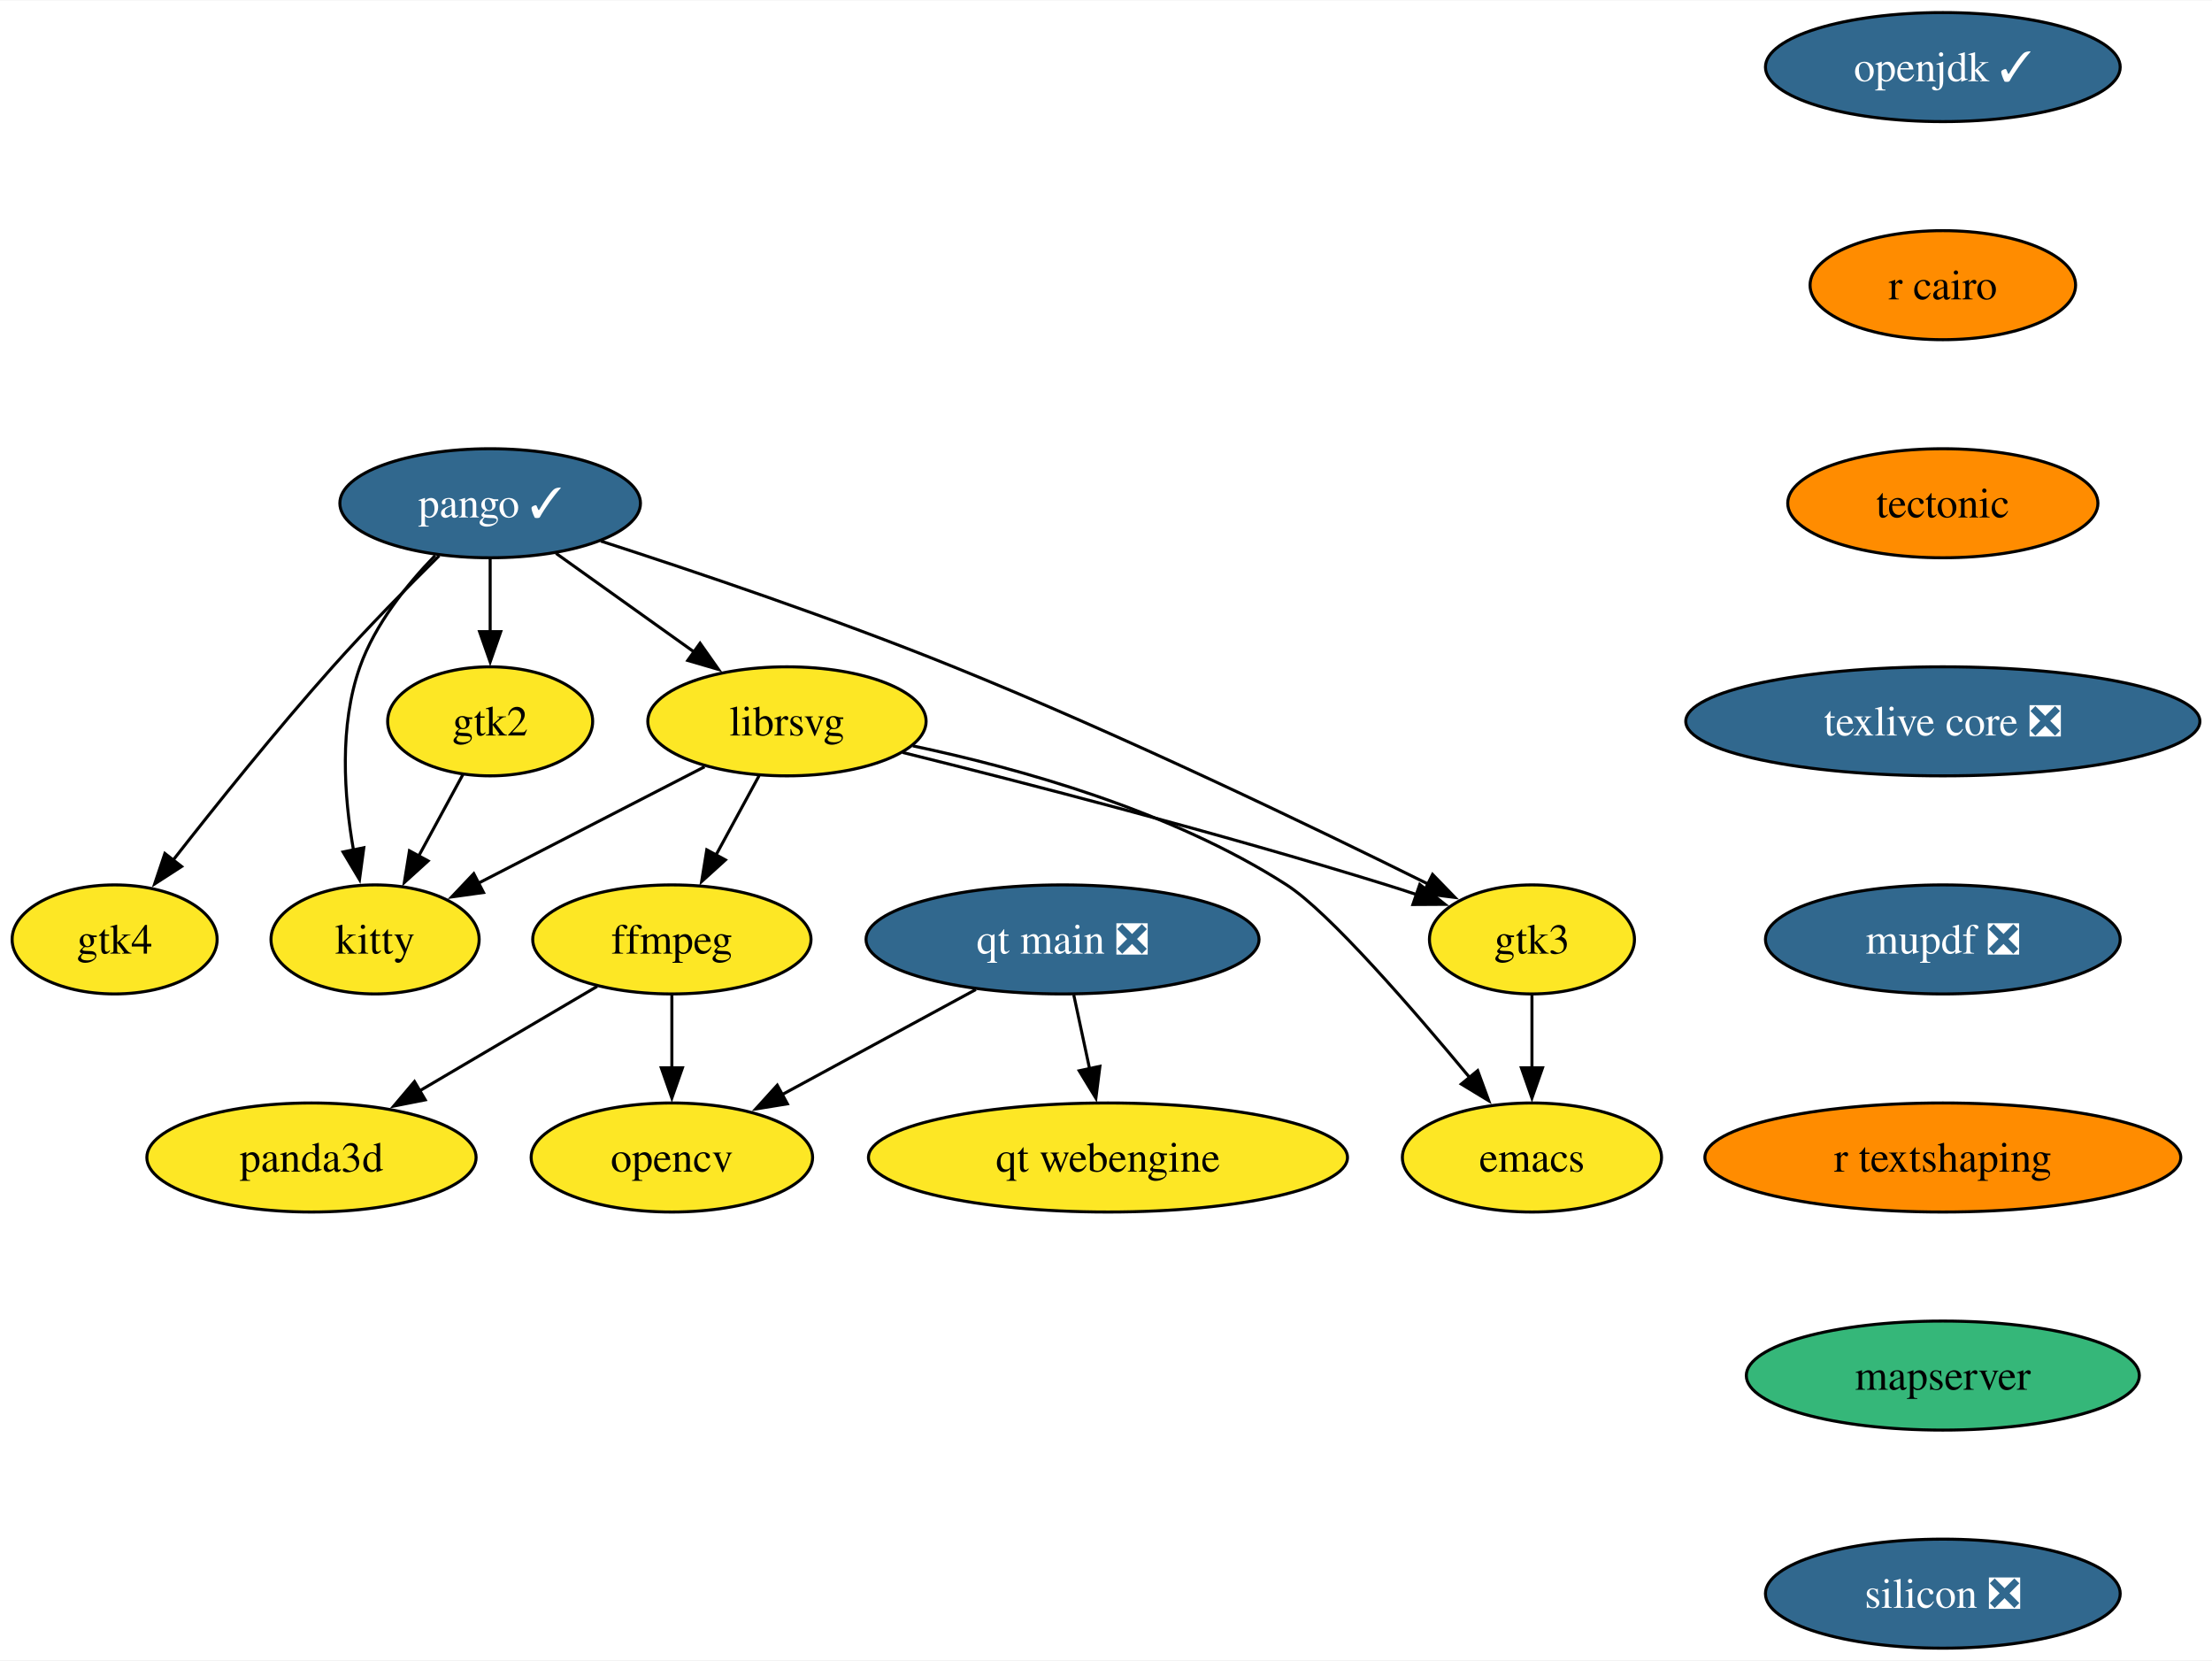
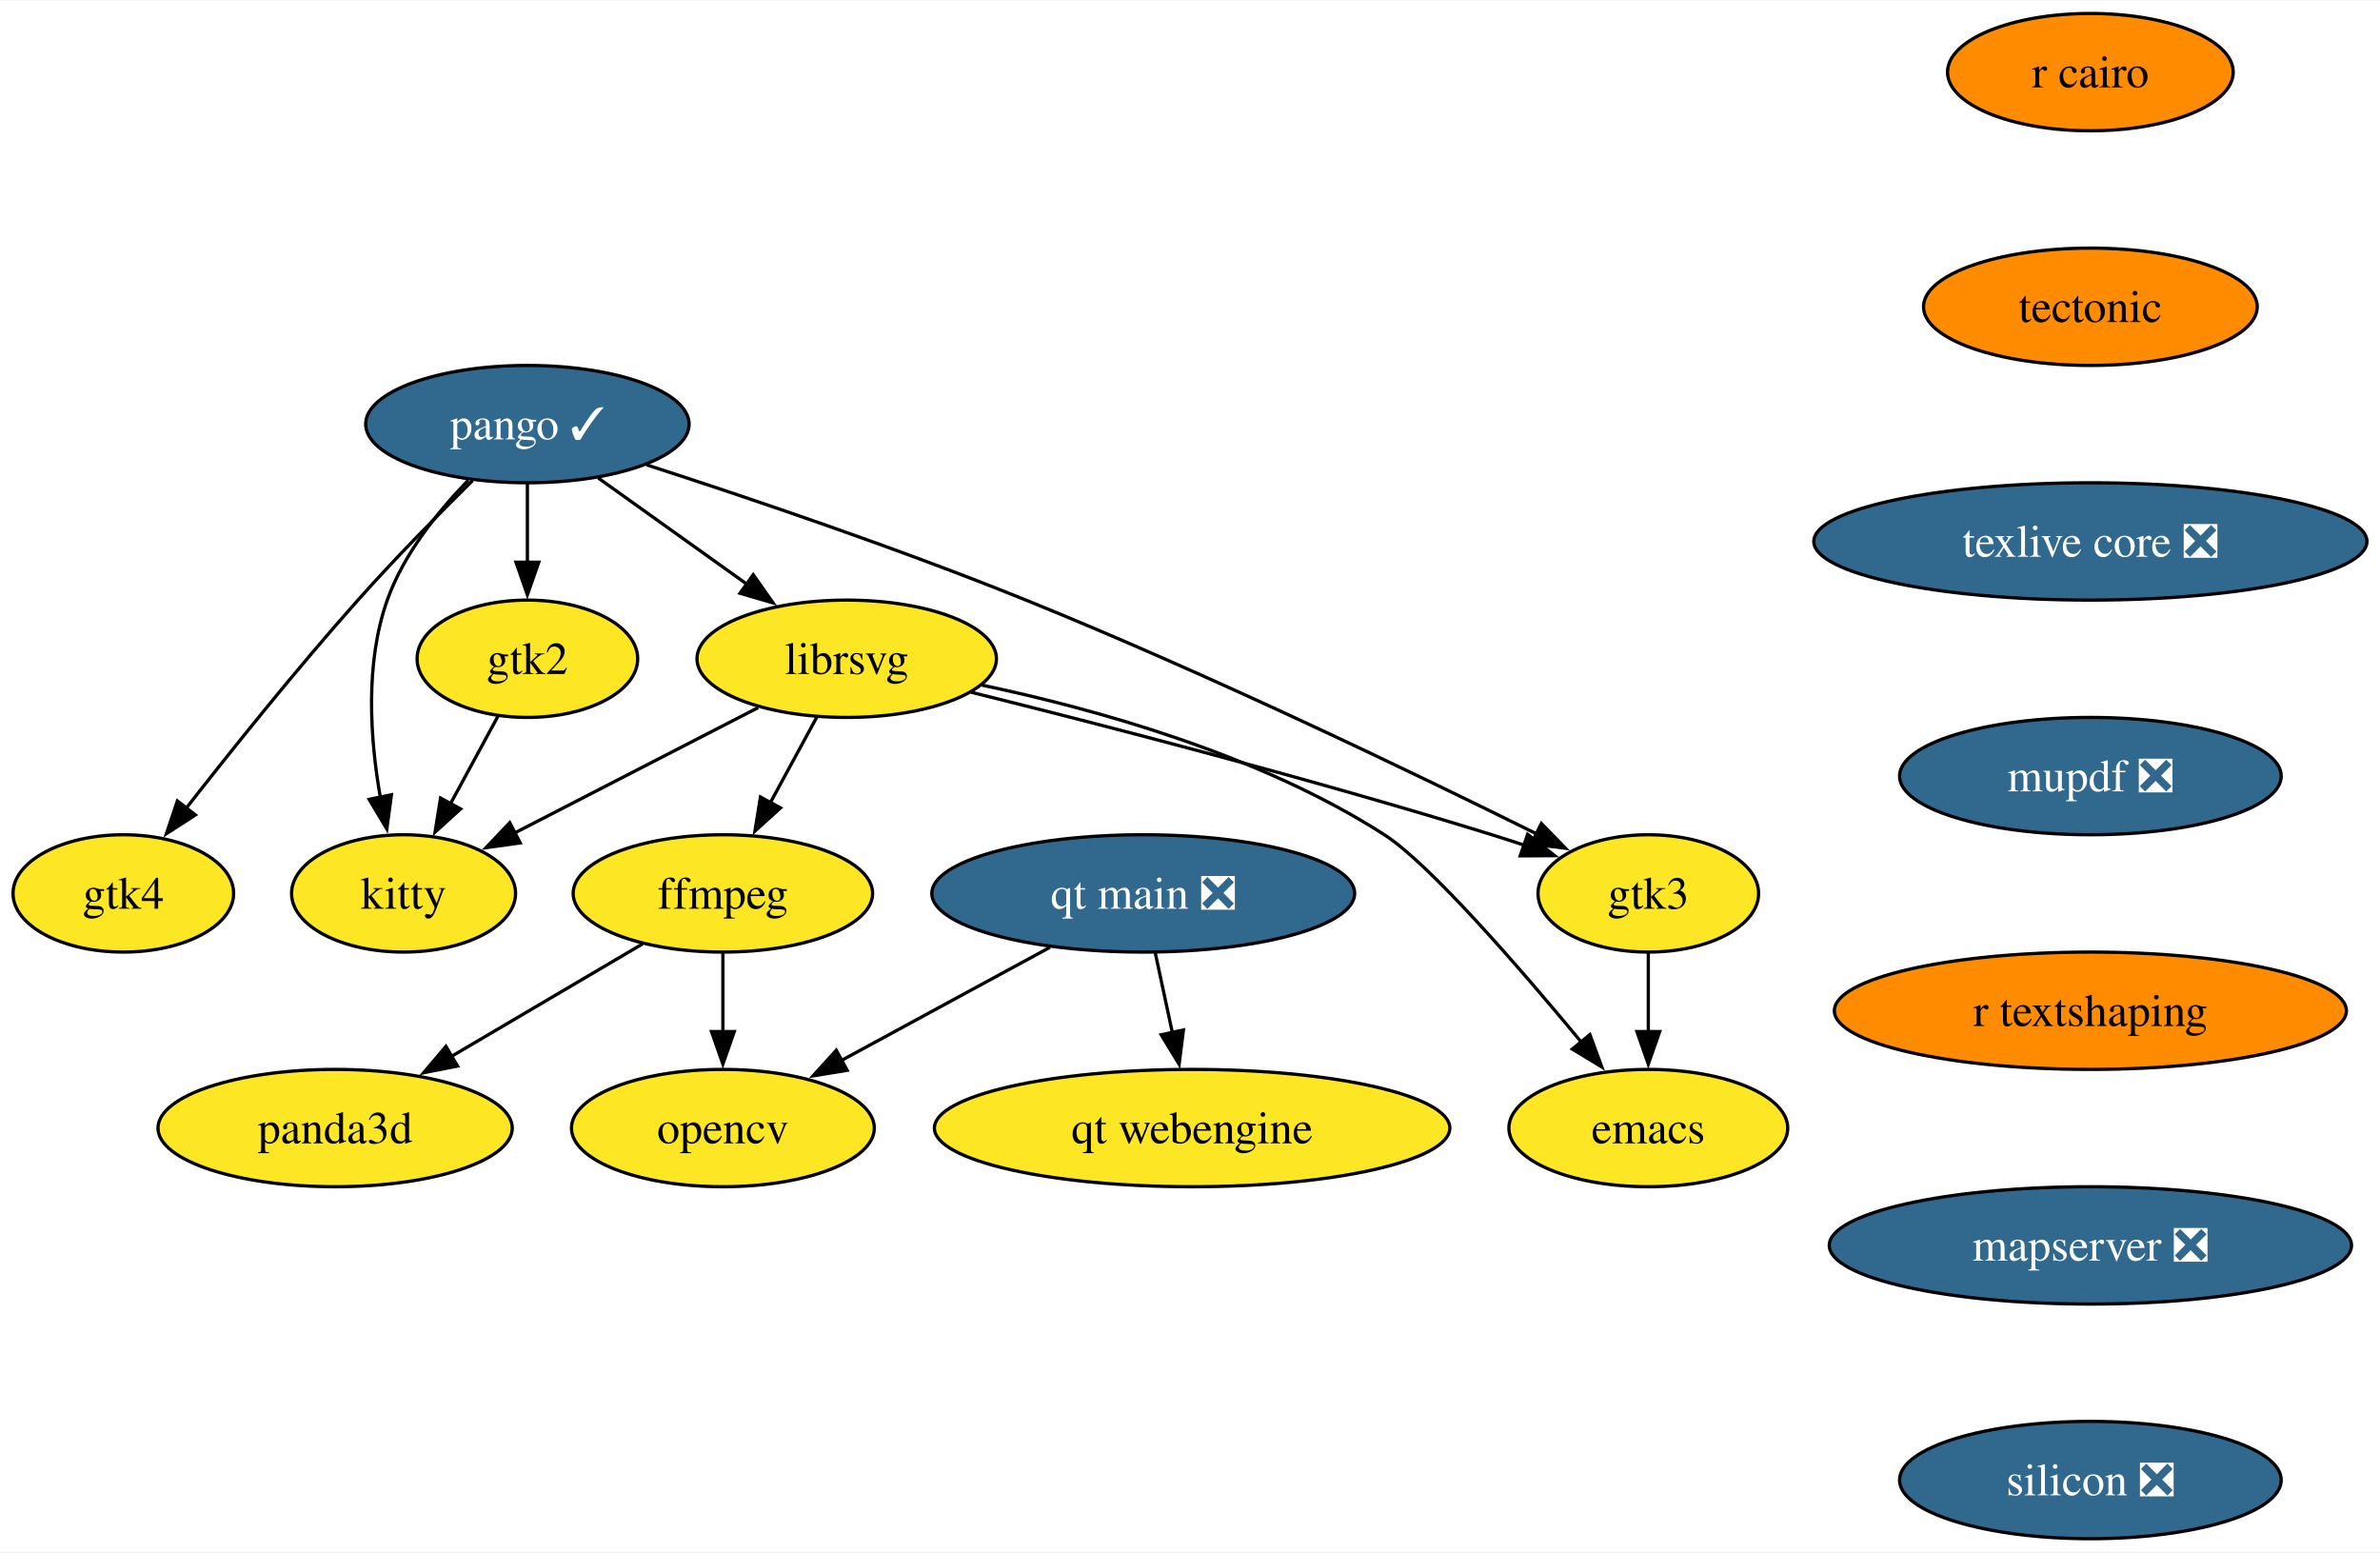
- <svg xmlns="http://www.w3.org/2000/svg" xmlns:xlink="http://www.w3.org/1999/xlink" width="730pt" height="548pt" viewBox="0.00 0.00 730.40 548.00">
-   <g id="graph0" class="graph" transform="scale(1 1) rotate(0) translate(4 544)">
-     <polygon fill="white" stroke="none" points="-4,4 -4,-544 726.4,-544 726.4,4 -4,4" />
+ <svg xmlns="http://www.w3.org/2000/svg" xmlns:xlink="http://www.w3.org/1999/xlink" width="730pt" height="476pt" viewBox="0.00 0.00 730.40 476.00">
+   <g id="graph0" class="graph" transform="scale(1 1) rotate(0) translate(4 472)">
+     <polygon fill="white" stroke="none" points="-4,4 -4,-472 726.4,-472 726.4,4 -4,4" />
    <g id="node1" class="node">
      <g id="a_node1">
        <a xlink:href="https://github.com/conda-forge/emacs-feedstock" xlink:title="emacs">
-           <ellipse fill="#fde725" stroke="black" cx="501.85" cy="-162" rx="42.79" ry="18" />
-           <text text-anchor="middle" x="501.85" y="-157.32" font-family="Times,serif" font-size="14.00">emacs</text>
+           <ellipse fill="#fde725" stroke="black" cx="501.85" cy="-126" rx="42.79" ry="18" />
+           <text text-anchor="middle" x="501.85" y="-121.33" font-family="Times,serif" font-size="14.00">emacs</text>
        </a>
      </g>
    </g>
    <g id="node2" class="node">
      <g id="a_node2">
        <a xlink:href="https://github.com/conda-forge/ffmpeg-feedstock" xlink:title="ffmpeg">
-           <ellipse fill="#fde725" stroke="black" cx="217.85" cy="-234" rx="45.95" ry="18" />
-           <text text-anchor="middle" x="217.85" y="-229.32" font-family="Times,serif" font-size="14.00">ffmpeg</text>
+           <ellipse fill="#fde725" stroke="black" cx="217.85" cy="-198" rx="45.95" ry="18" />
+           <text text-anchor="middle" x="217.85" y="-193.32" font-family="Times,serif" font-size="14.00">ffmpeg</text>
        </a>
      </g>
    </g>
    <g id="node3" class="node">
      <g id="a_node3">
        <a xlink:href="https://github.com/conda-forge/opencv-feedstock" xlink:title="opencv">
-           <ellipse fill="#fde725" stroke="black" cx="217.85" cy="-162" rx="46.47" ry="18" />
-           <text text-anchor="middle" x="217.85" y="-157.32" font-family="Times,serif" font-size="14.00">opencv</text>
+           <ellipse fill="#fde725" stroke="black" cx="217.85" cy="-126" rx="46.47" ry="18" />
+           <text text-anchor="middle" x="217.85" y="-121.33" font-family="Times,serif" font-size="14.00">opencv</text>
        </a>
      </g>
    </g>
    <g id="edge1" class="edge">
-       <path fill="none" stroke="black" d="M217.85,-215.7C217.85,-208.41 217.85,-199.73 217.85,-191.54" />
-       <polygon fill="black" stroke="black" points="221.35,-191.62 217.85,-181.62 214.35,-191.62 221.35,-191.62" />
+       <path fill="none" stroke="black" d="M217.85,-179.7C217.85,-172.41 217.85,-163.73 217.85,-155.54" />
+       <polygon fill="black" stroke="black" points="221.35,-155.62 217.85,-145.62 214.35,-155.62 221.35,-155.62" />
    </g>
    <g id="node4" class="node">
      <g id="a_node4">
        <a xlink:href="https://github.com/conda-forge/panda3d-feedstock" xlink:title="panda3d">
-           <ellipse fill="#fde725" stroke="black" cx="98.85" cy="-162" rx="54.36" ry="18" />
-           <text text-anchor="middle" x="98.85" y="-157.32" font-family="Times,serif" font-size="14.00">panda3d</text>
+           <ellipse fill="#fde725" stroke="black" cx="98.85" cy="-126" rx="54.36" ry="18" />
+           <text text-anchor="middle" x="98.85" y="-121.33" font-family="Times,serif" font-size="14.00">panda3d</text>
        </a>
      </g>
    </g>
    <g id="edge2" class="edge">
-       <path fill="none" stroke="black" d="M193.19,-218.5C176.22,-208.52 153.42,-195.1 134.49,-183.96" />
-       <polygon fill="black" stroke="black" points="136.41,-181.03 126.01,-178.98 132.86,-187.07 136.41,-181.03" />
+       <path fill="none" stroke="black" d="M193.19,-182.5C176.22,-172.52 153.42,-159.1 134.49,-147.96" />
+       <polygon fill="black" stroke="black" points="136.41,-145.03 126.01,-142.98 132.86,-151.07 136.41,-145.03" />
    </g>
    <g id="node5" class="node">
      <g id="a_node5">
        <a xlink:href="https://github.com/conda-forge/librsvg-feedstock" xlink:title="librsvg">
-           <ellipse fill="#fde725" stroke="black" cx="255.85" cy="-306" rx="45.95" ry="18" />
-           <text text-anchor="middle" x="255.85" y="-301.32" font-family="Times,serif" font-size="14.00">librsvg</text>
+           <ellipse fill="#fde725" stroke="black" cx="255.85" cy="-270" rx="45.95" ry="18" />
+           <text text-anchor="middle" x="255.85" y="-265.32" font-family="Times,serif" font-size="14.00">librsvg</text>
        </a>
      </g>
    </g>
    <g id="edge3" class="edge">
-       <path fill="none" stroke="black" d="M297.41,-297.9C332.43,-290.51 382.76,-276.5 420.85,-252 434.73,-243.07 462.34,-211.25 481.44,-188.21" />
-       <polygon fill="black" stroke="black" points="483.93,-190.68 487.58,-180.74 478.52,-186.24 483.93,-190.68" />
+       <path fill="none" stroke="black" d="M297.41,-261.9C332.43,-254.51 382.76,-240.5 420.85,-216 434.73,-207.07 462.34,-175.25 481.44,-152.21" />
+       <polygon fill="black" stroke="black" points="483.93,-154.68 487.58,-144.74 478.52,-150.24 483.93,-154.68" />
    </g>
    <g id="edge4" class="edge">
-       <path fill="none" stroke="black" d="M246.65,-288.05C242.35,-280.14 237.14,-270.54 232.33,-261.69" />
-       <polygon fill="black" stroke="black" points="235.53,-260.24 227.68,-253.12 229.38,-263.58 235.53,-260.24" />
+       <path fill="none" stroke="black" d="M246.65,-252.05C242.35,-244.14 237.14,-234.54 232.33,-225.69" />
+       <polygon fill="black" stroke="black" points="235.53,-224.24 227.68,-217.12 229.38,-227.58 235.53,-224.24" />
    </g>
    <g id="node6" class="node">
      <g id="a_node6">
        <a xlink:href="https://github.com/conda-forge/kitty-feedstock" xlink:title="kitty">
-           <ellipse fill="#fde725" stroke="black" cx="119.85" cy="-234" rx="34.37" ry="18" />
-           <text text-anchor="middle" x="119.85" y="-229.32" font-family="Times,serif" font-size="14.00">kitty</text>
+           <ellipse fill="#fde725" stroke="black" cx="119.85" cy="-198" rx="34.37" ry="18" />
+           <text text-anchor="middle" x="119.85" y="-193.32" font-family="Times,serif" font-size="14.00">kitty</text>
        </a>
      </g>
    </g>
    <g id="edge5" class="edge">
-       <path fill="none" stroke="black" d="M228.65,-291C207.14,-279.93 176.99,-264.41 153.87,-252.51" />
-       <polygon fill="black" stroke="black" points="155.65,-249.49 145.15,-248.03 152.44,-255.71 155.65,-249.49" />
+       <path fill="none" stroke="black" d="M228.65,-255C207.14,-243.93 176.99,-228.41 153.87,-216.51" />
+       <polygon fill="black" stroke="black" points="155.65,-213.49 145.15,-212.03 152.44,-219.71 155.65,-213.49" />
    </g>
    <g id="node7" class="node">
      <g id="a_node7">
        <a xlink:href="https://github.com/conda-forge/gtk3-feedstock" xlink:title="gtk3">
-           <ellipse fill="#fde725" stroke="black" cx="501.85" cy="-234" rx="33.85" ry="18" />
-           <text text-anchor="middle" x="501.85" y="-229.32" font-family="Times,serif" font-size="14.00">gtk3</text>
+           <ellipse fill="#fde725" stroke="black" cx="501.85" cy="-198" rx="33.85" ry="18" />
+           <text text-anchor="middle" x="501.85" y="-193.32" font-family="Times,serif" font-size="14.00">gtk3</text>
        </a>
      </g>
    </g>
    <g id="edge6" class="edge">
-       <path fill="none" stroke="black" d="M294.06,-295.72C334.12,-285.77 398.79,-269.09 453.85,-252 457.12,-250.98 460.5,-249.89 463.88,-248.76" />
-       <polygon fill="black" stroke="black" points="464.81,-252.14 473.13,-245.58 462.53,-245.52 464.81,-252.14" />
+       <path fill="none" stroke="black" d="M294.06,-259.72C334.12,-249.77 398.79,-233.09 453.85,-216 457.12,-214.98 460.5,-213.89 463.88,-212.76" />
+       <polygon fill="black" stroke="black" points="464.81,-216.14 473.13,-209.58 462.53,-209.52 464.81,-216.14" />
    </g>
    <g id="edge7" class="edge">
-       <path fill="none" stroke="black" d="M501.85,-215.7C501.85,-208.41 501.85,-199.73 501.85,-191.54" />
-       <polygon fill="black" stroke="black" points="505.35,-191.62 501.85,-181.62 498.35,-191.62 505.35,-191.62" />
+       <path fill="none" stroke="black" d="M501.85,-179.7C501.85,-172.41 501.85,-163.73 501.85,-155.54" />
+       <polygon fill="black" stroke="black" points="505.35,-155.62 501.85,-145.62 498.35,-155.62 505.35,-155.62" />
    </g>
    <g id="node8" class="node">
      <g id="a_node8">
-         <a xlink:href="https://github.com/conda-forge/openjdk-feedstock/pull/175" xlink:title="openjdk ✓">
-           <ellipse fill="#31688e" stroke="black" cx="637.52" cy="-522" rx="58.57" ry="18" />
-           <text text-anchor="middle" x="637.52" y="-517.33" font-family="Times,serif" font-size="14.00" fill="white">openjdk ✓</text>
-         </a>
-       </g>
+         <a xlink:href="https://github.com/conda-forge/pango-feedstock/pull/80" xlink:title="pango ✓">
+           <ellipse fill="#31688e" stroke="black" cx="157.85" cy="-342" rx="49.63" ry="18" />
+           <text text-anchor="middle" x="157.85" y="-337.32" font-family="Times,serif" font-size="14.00" fill="white">pango ✓</text>
+         </a>
+       </g>
+     </g>
+     <g id="edge8" class="edge">
+       <path fill="none" stroke="black" d="M179.6,-325.46C193.01,-315.88 210.42,-303.45 225.22,-292.88" />
+       <polygon fill="black" stroke="black" points="227.16,-295.79 233.26,-287.13 223.09,-290.1 227.16,-295.79" />
+     </g>
+     <g id="edge9" class="edge">
+       <path fill="none" stroke="black" d="M139.7,-324.76C130.33,-315.13 119.84,-302.07 114.85,-288 107.96,-268.59 109.59,-245.31 112.73,-227.43" />
+       <polygon fill="black" stroke="black" points="116.13,-228.27 114.71,-217.77 109.28,-226.87 116.13,-228.27" />
+     </g>
+     <g id="edge10" class="edge">
+       <path fill="none" stroke="black" d="M194.4,-329.51C225.65,-319.41 271.63,-303.88 310.85,-288 366.79,-265.35 429.96,-234.92 467.8,-216.16" />
+       <polygon fill="black" stroke="black" points="469.03,-219.46 476.42,-211.86 465.91,-213.19 469.03,-219.46" />
    </g>
    <g id="node9" class="node">
      <g id="a_node9">
+         <a xlink:href="https://github.com/conda-forge/gtk2-feedstock" xlink:title="gtk2">
+           <ellipse fill="#fde725" stroke="black" cx="157.85" cy="-270" rx="33.85" ry="18" />
+           <text text-anchor="middle" x="157.85" y="-265.32" font-family="Times,serif" font-size="14.00">gtk2</text>
+         </a>
+       </g>
+     </g>
+     <g id="edge11" class="edge">
+       <path fill="none" stroke="black" d="M157.85,-323.7C157.85,-316.41 157.85,-307.73 157.85,-299.54" />
+       <polygon fill="black" stroke="black" points="161.35,-299.62 157.85,-289.62 154.35,-299.62 161.35,-299.62" />
+     </g>
+     <g id="node10" class="node">
+       <g id="a_node10">
+         <a xlink:href="https://github.com/conda-forge/gtk4-feedstock" xlink:title="gtk4">
+           <ellipse fill="#fde725" stroke="black" cx="33.85" cy="-198" rx="33.85" ry="18" />
+           <text text-anchor="middle" x="33.85" y="-193.32" font-family="Times,serif" font-size="14.00">gtk4</text>
+         </a>
+       </g>
+     </g>
+     <g id="edge12" class="edge">
+       <path fill="none" stroke="black" d="M141.03,-324.68C130.64,-314.4 117.17,-300.7 105.85,-288 87.15,-267.03 67.15,-242.08 52.98,-223.94" />
+       <polygon fill="black" stroke="black" points="55.97,-222.08 47.07,-216.33 50.44,-226.37 55.97,-222.08" />
+     </g>
+     <g id="edge13" class="edge">
+       <path fill="none" stroke="black" d="M148.84,-252.41C144.49,-244.39 139.15,-234.57 134.26,-225.54" />
+       <polygon fill="black" stroke="black" points="137.36,-223.92 129.51,-216.8 131.2,-227.26 137.36,-223.92" />
+     </g>
+     <g id="node11" class="node">
+       <g id="a_node11">
        <a xlink:href="https://github.com/conda-forge/r-cairo-feedstock" xlink:title="r cairo">
          <ellipse fill="#ff8c00" stroke="black" cx="637.52" cy="-450" rx="43.84" ry="18" />
          <text text-anchor="middle" x="637.52" y="-445.32" font-family="Times,serif" font-size="14.00">r cairo</text>
        </a>
      </g>
    </g>
-     <g id="node13" class="node">
-       <g id="a_node13">
+     <g id="node12" class="node">
+       <g id="a_node12">
        <a xlink:href="https://github.com/conda-forge/tectonic-feedstock" xlink:title="tectonic">
          <ellipse fill="#ff8c00" stroke="black" cx="637.52" cy="-378" rx="51.21" ry="18" />
          <text text-anchor="middle" x="637.52" y="-373.32" font-family="Times,serif" font-size="14.00">tectonic</text>
        </a>
      </g>
    </g>
-     <g id="node10" class="node">
-       <g id="a_node10">
-         <a xlink:href="https://github.com/conda-forge/pango-feedstock/pull/80" xlink:title="pango ✓">
-           <ellipse fill="#31688e" stroke="black" cx="157.85" cy="-378" rx="49.63" ry="18" />
-           <text text-anchor="middle" x="157.85" y="-373.32" font-family="Times,serif" font-size="14.00" fill="white">pango ✓</text>
-         </a>
-       </g>
-     </g>
-     <g id="edge9" class="edge">
-       <path fill="none" stroke="black" d="M179.6,-361.46C193.01,-351.88 210.42,-339.45 225.22,-328.88" />
-       <polygon fill="black" stroke="black" points="227.16,-331.79 233.26,-323.13 223.09,-326.1 227.16,-331.79" />
-     </g>
-     <g id="edge10" class="edge">
-       <path fill="none" stroke="black" d="M139.7,-360.76C130.33,-351.13 119.84,-338.07 114.85,-324 107.96,-304.59 109.59,-281.31 112.73,-263.43" />
-       <polygon fill="black" stroke="black" points="116.13,-264.27 114.71,-253.77 109.28,-262.87 116.13,-264.27" />
-     </g>
-     <g id="edge11" class="edge">
-       <path fill="none" stroke="black" d="M194.4,-365.51C225.65,-355.41 271.63,-339.88 310.85,-324 366.79,-301.35 429.96,-270.92 467.8,-252.16" />
-       <polygon fill="black" stroke="black" points="469.03,-255.46 476.42,-247.86 465.91,-249.19 469.03,-255.46" />
-     </g>
-     <g id="node11" class="node">
-       <g id="a_node11">
-         <a xlink:href="https://github.com/conda-forge/gtk2-feedstock" xlink:title="gtk2">
-           <ellipse fill="#fde725" stroke="black" cx="157.85" cy="-306" rx="33.85" ry="18" />
-           <text text-anchor="middle" x="157.85" y="-301.32" font-family="Times,serif" font-size="14.00">gtk2</text>
-         </a>
-       </g>
-     </g>
-     <g id="edge12" class="edge">
-       <path fill="none" stroke="black" d="M157.85,-359.7C157.85,-352.41 157.85,-343.73 157.85,-335.54" />
-       <polygon fill="black" stroke="black" points="161.35,-335.62 157.85,-325.62 154.35,-335.62 161.35,-335.62" />
-     </g>
-     <g id="node12" class="node">
-       <g id="a_node12">
-         <a xlink:href="https://github.com/conda-forge/gtk4-feedstock" xlink:title="gtk4">
-           <ellipse fill="#fde725" stroke="black" cx="33.85" cy="-234" rx="33.85" ry="18" />
-           <text text-anchor="middle" x="33.85" y="-229.32" font-family="Times,serif" font-size="14.00">gtk4</text>
-         </a>
-       </g>
-     </g>
-     <g id="edge13" class="edge">
-       <path fill="none" stroke="black" d="M141.03,-360.68C130.64,-350.4 117.17,-336.7 105.85,-324 87.15,-303.03 67.15,-278.08 52.98,-259.94" />
-       <polygon fill="black" stroke="black" points="55.97,-258.08 47.07,-252.33 50.44,-262.37 55.97,-258.08" />
-     </g>
-     <g id="edge14" class="edge">
-       <path fill="none" stroke="black" d="M148.84,-288.41C144.49,-280.39 139.15,-270.57 134.26,-261.54" />
-       <polygon fill="black" stroke="black" points="137.36,-259.92 129.51,-252.8 131.2,-263.26 137.36,-259.92" />
-     </g>
-     <g id="node14" class="node">
-       <g id="a_node14">
+     <g id="node13" class="node">
+       <g id="a_node13">
        <a xlink:href="https://github.com/conda-forge/texlive-core-feedstock/pull/100" xlink:title="texlive core ❎">
          <ellipse fill="#31688e" stroke="black" cx="637.52" cy="-306" rx="84.88" ry="18" />
          <text text-anchor="middle" x="637.52" y="-301.32" font-family="Times,serif" font-size="14.00" fill="white">texlive core ❎</text>
        </a>
      </g>
    </g>
-     <g id="node15" class="node">
-       <g id="a_node15">
+     <g id="node14" class="node">
+       <g id="a_node14">
        <a xlink:href="https://github.com/conda-forge/mupdf-feedstock/pull/65" xlink:title="mupdf ❎">
          <ellipse fill="#31688e" stroke="black" cx="637.52" cy="-234" rx="58.57" ry="18" />
          <text text-anchor="middle" x="637.52" y="-229.32" font-family="Times,serif" font-size="14.00" fill="white">mupdf ❎</text>
        </a>
      </g>
    </g>
-     <g id="node16" class="node">
-       <g id="a_node16">
+     <g id="node15" class="node">
+       <g id="a_node15">
        <a xlink:href="https://github.com/conda-forge/r-textshaping-feedstock" xlink:title="r textshaping">
          <ellipse fill="#ff8c00" stroke="black" cx="637.52" cy="-162" rx="78.57" ry="18" />
          <text text-anchor="middle" x="637.52" y="-157.32" font-family="Times,serif" font-size="14.00">r textshaping</text>
        </a>
      </g>
    </g>
-     <g id="node17" class="node">
-       <g id="a_node17">
-         <a xlink:href="https://github.com/conda-forge/mapserver-feedstock" xlink:title="mapserver">
-           <ellipse fill="#35b779" stroke="black" cx="637.52" cy="-90" rx="64.89" ry="18" />
-           <text text-anchor="middle" x="637.52" y="-85.33" font-family="Times,serif" font-size="14.00">mapserver</text>
-         </a>
-       </g>
-     </g>
-     <g id="node20" class="node">
-       <g id="a_node20">
+     <g id="node16" class="node">
+       <g id="a_node16">
+         <a xlink:href="https://github.com/conda-forge/mapserver-feedstock/pull/66" xlink:title="mapserver ❎">
+           <ellipse fill="#31688e" stroke="black" cx="637.52" cy="-90" rx="80.14" ry="18" />
+           <text text-anchor="middle" x="637.52" y="-85.33" font-family="Times,serif" font-size="14.00" fill="white">mapserver ❎</text>
+         </a>
+       </g>
+     </g>
+     <g id="node19" class="node">
+       <g id="a_node19">
        <a xlink:href="https://github.com/conda-forge/silicon-feedstock/pull/4" xlink:title="silicon ❎">
          <ellipse fill="#31688e" stroke="black" cx="637.52" cy="-18" rx="58.57" ry="18" />
          <text text-anchor="middle" x="637.52" y="-13.32" font-family="Times,serif" font-size="14.00" fill="white">silicon ❎</text>
        </a>
      </g>
    </g>
+     <g id="node17" class="node">
+       <g id="a_node17">
+         <a xlink:href="https://github.com/conda-forge/qt-main-feedstock/pull/316" xlink:title="qt main ❎">
+           <ellipse fill="#31688e" stroke="black" cx="346.85" cy="-198" rx="64.89" ry="18" />
+           <text text-anchor="middle" x="346.85" y="-193.32" font-family="Times,serif" font-size="14.00" fill="white">qt main ❎</text>
+         </a>
+       </g>
+     </g>
+     <g id="edge19" class="edge">
+       <path fill="none" stroke="black" d="M318.22,-181.46C299.38,-171.24 274.56,-157.77 254.31,-146.79" />
+       <polygon fill="black" stroke="black" points="255.99,-143.72 245.53,-142.02 252.65,-149.87 255.99,-143.72" />
+     </g>
    <g id="node18" class="node">
      <g id="a_node18">
-         <a xlink:href="https://github.com/conda-forge/qt-main-feedstock/pull/316" xlink:title="qt main ❎">
-           <ellipse fill="#31688e" stroke="black" cx="346.85" cy="-234" rx="64.89" ry="18" />
-           <text text-anchor="middle" x="346.85" y="-229.32" font-family="Times,serif" font-size="14.00" fill="white">qt main ❎</text>
+         <a xlink:href="https://github.com/conda-forge/qt-webengine-feedstock" xlink:title="qt webengine">
+           <ellipse fill="#fde725" stroke="black" cx="361.85" cy="-126" rx="79.09" ry="18" />
+           <text text-anchor="middle" x="361.85" y="-121.33" font-family="Times,serif" font-size="14.00">qt webengine</text>
        </a>
      </g>
    </g>
    <g id="edge20" class="edge">
-       <path fill="none" stroke="black" d="M318.22,-217.46C299.38,-207.24 274.56,-193.77 254.31,-182.79" />
-       <polygon fill="black" stroke="black" points="255.99,-179.72 245.53,-178.02 252.65,-185.87 255.99,-179.72" />
-     </g>
-     <g id="node19" class="node">
-       <g id="a_node19">
-         <a xlink:href="https://github.com/conda-forge/qt-webengine-feedstock" xlink:title="qt webengine">
-           <ellipse fill="#fde725" stroke="black" cx="361.85" cy="-162" rx="79.09" ry="18" />
-           <text text-anchor="middle" x="361.85" y="-157.32" font-family="Times,serif" font-size="14.00">qt webengine</text>
-         </a>
-       </g>
-     </g>
-     <g id="edge21" class="edge">
-       <path fill="none" stroke="black" d="M350.55,-215.7C352.13,-208.32 354.02,-199.52 355.79,-191.25" />
-       <polygon fill="black" stroke="black" points="359.19,-192.1 357.86,-181.58 352.35,-190.63 359.19,-192.1" />
+       <path fill="none" stroke="black" d="M350.55,-179.7C352.13,-172.32 354.02,-163.52 355.79,-155.25" />
+       <polygon fill="black" stroke="black" points="359.19,-156.1 357.86,-145.58 352.35,-154.63 359.19,-156.1" />
    </g>
  </g>
</svg>
